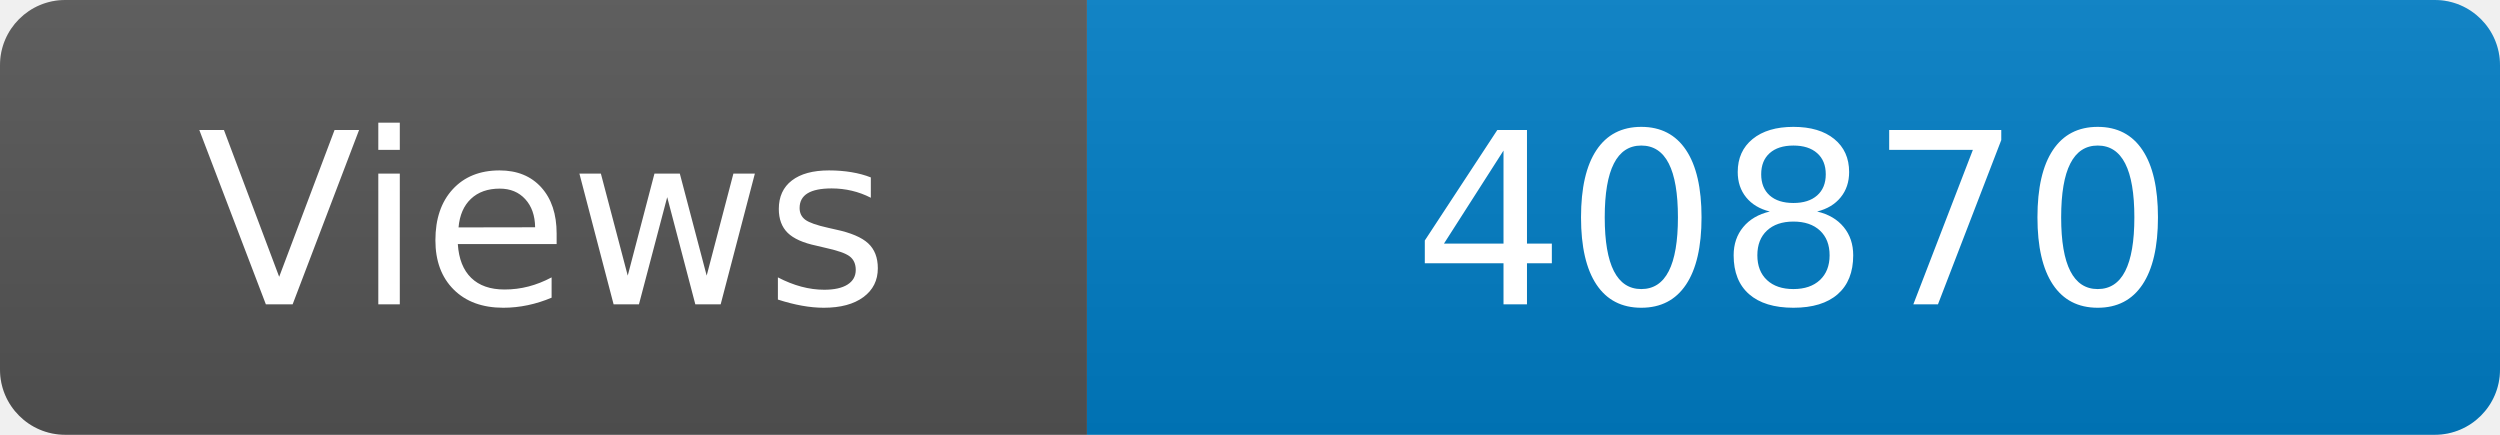
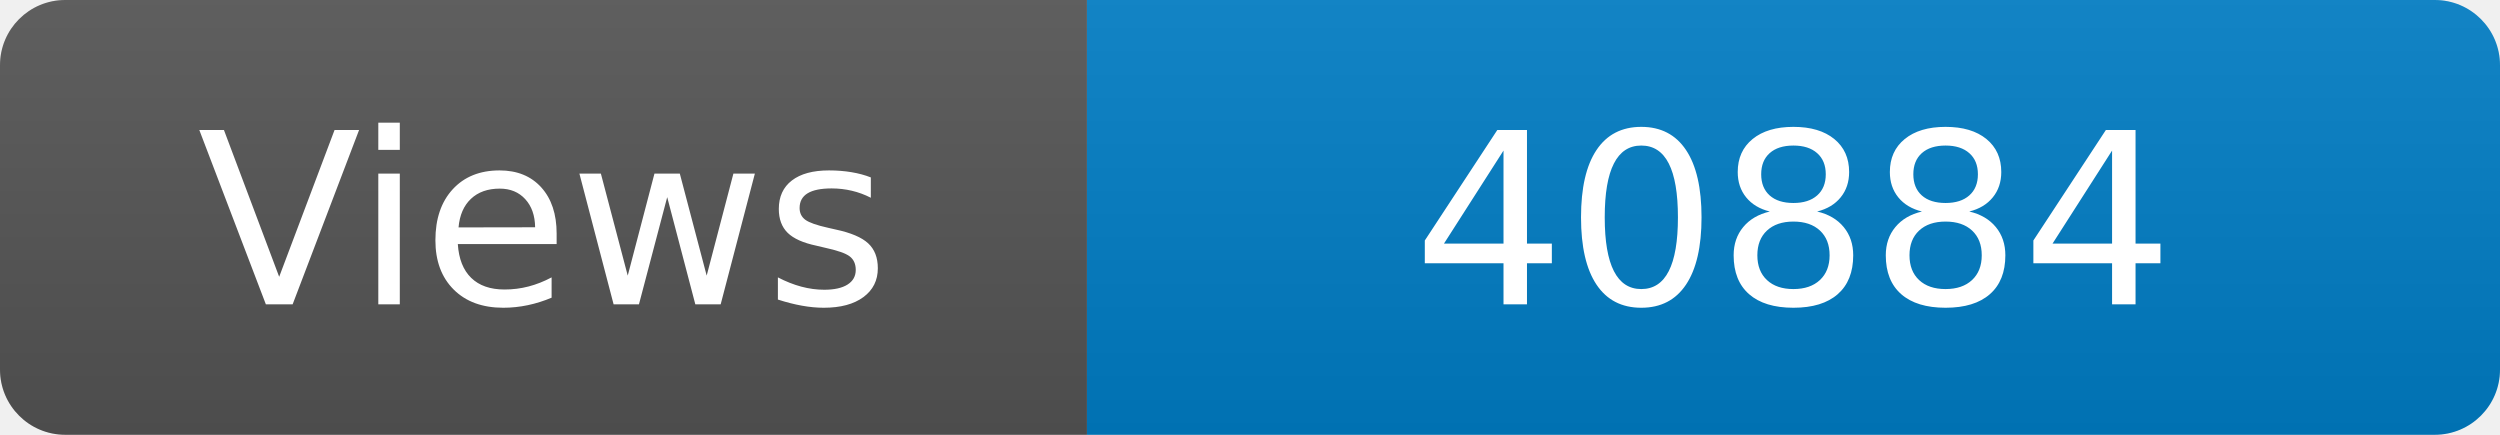
<svg xmlns="http://www.w3.org/2000/svg" width="115" height="20" role="img" aria-label="Maintained?: yes">
  <linearGradient id="s" x2="0" y2="100%">
    <stop offset="0" stop-color="#bbb" stop-opacity=".1" />
    <stop offset="1" stop-opacity=".1" />
  </linearGradient>
  <clipPath id="r">
    <rect width="115" height="20" rx="3" fill="#fff" />
  </clipPath>
  <g clip-path="url(#r)">
    <rect width="50" height="20" fill="#555" />
    <rect x="50" width="160" height="20" fill="#007ec6" />
    <rect width="115" height="20" fill="url(#s)" />
  </g>
  <g fill="#fff" text-anchor="middle" font-family="Verdana,Geneva,DejaVu Sans,sans-serif" font-size="110">
    <text x="250" y="140" transform="scale(.1)" fill="#fff">Views</text>
-     <text x="825" y="140" transform="scale(.1)" fill="#fff">40870</text>
+     <text x="825" y="140" transform="scale(.1)" fill="#fff">40884</text>
  </g>
</svg>
